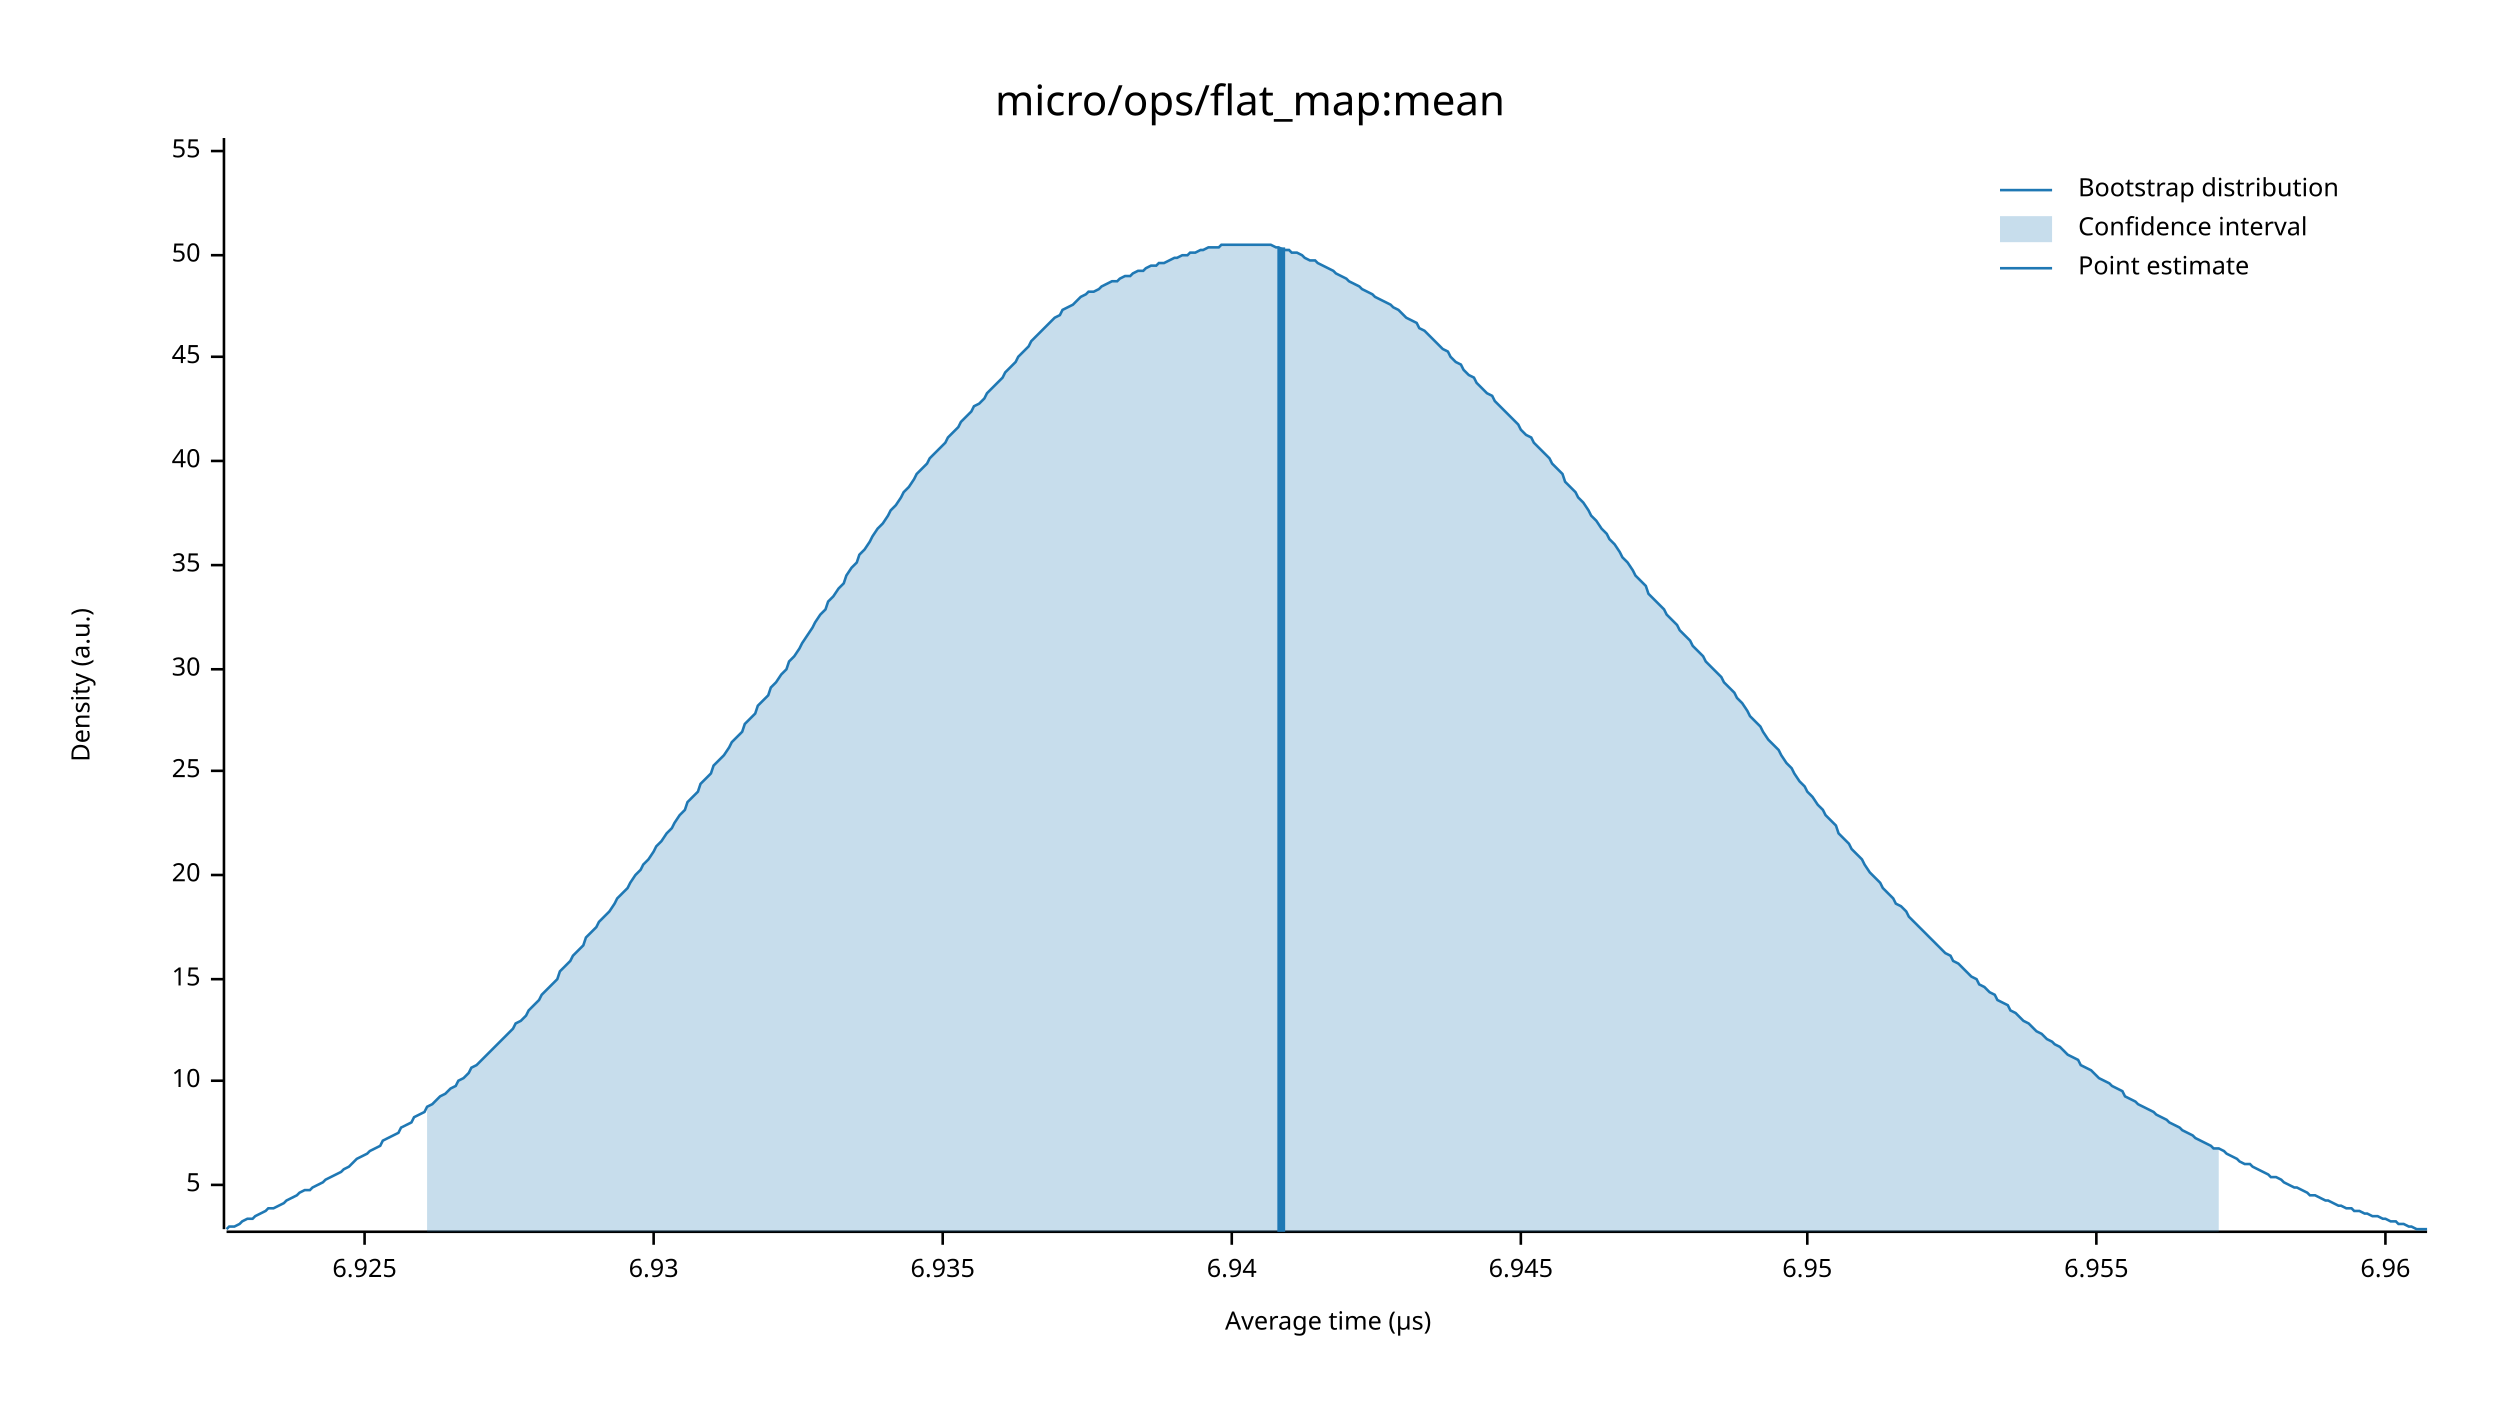
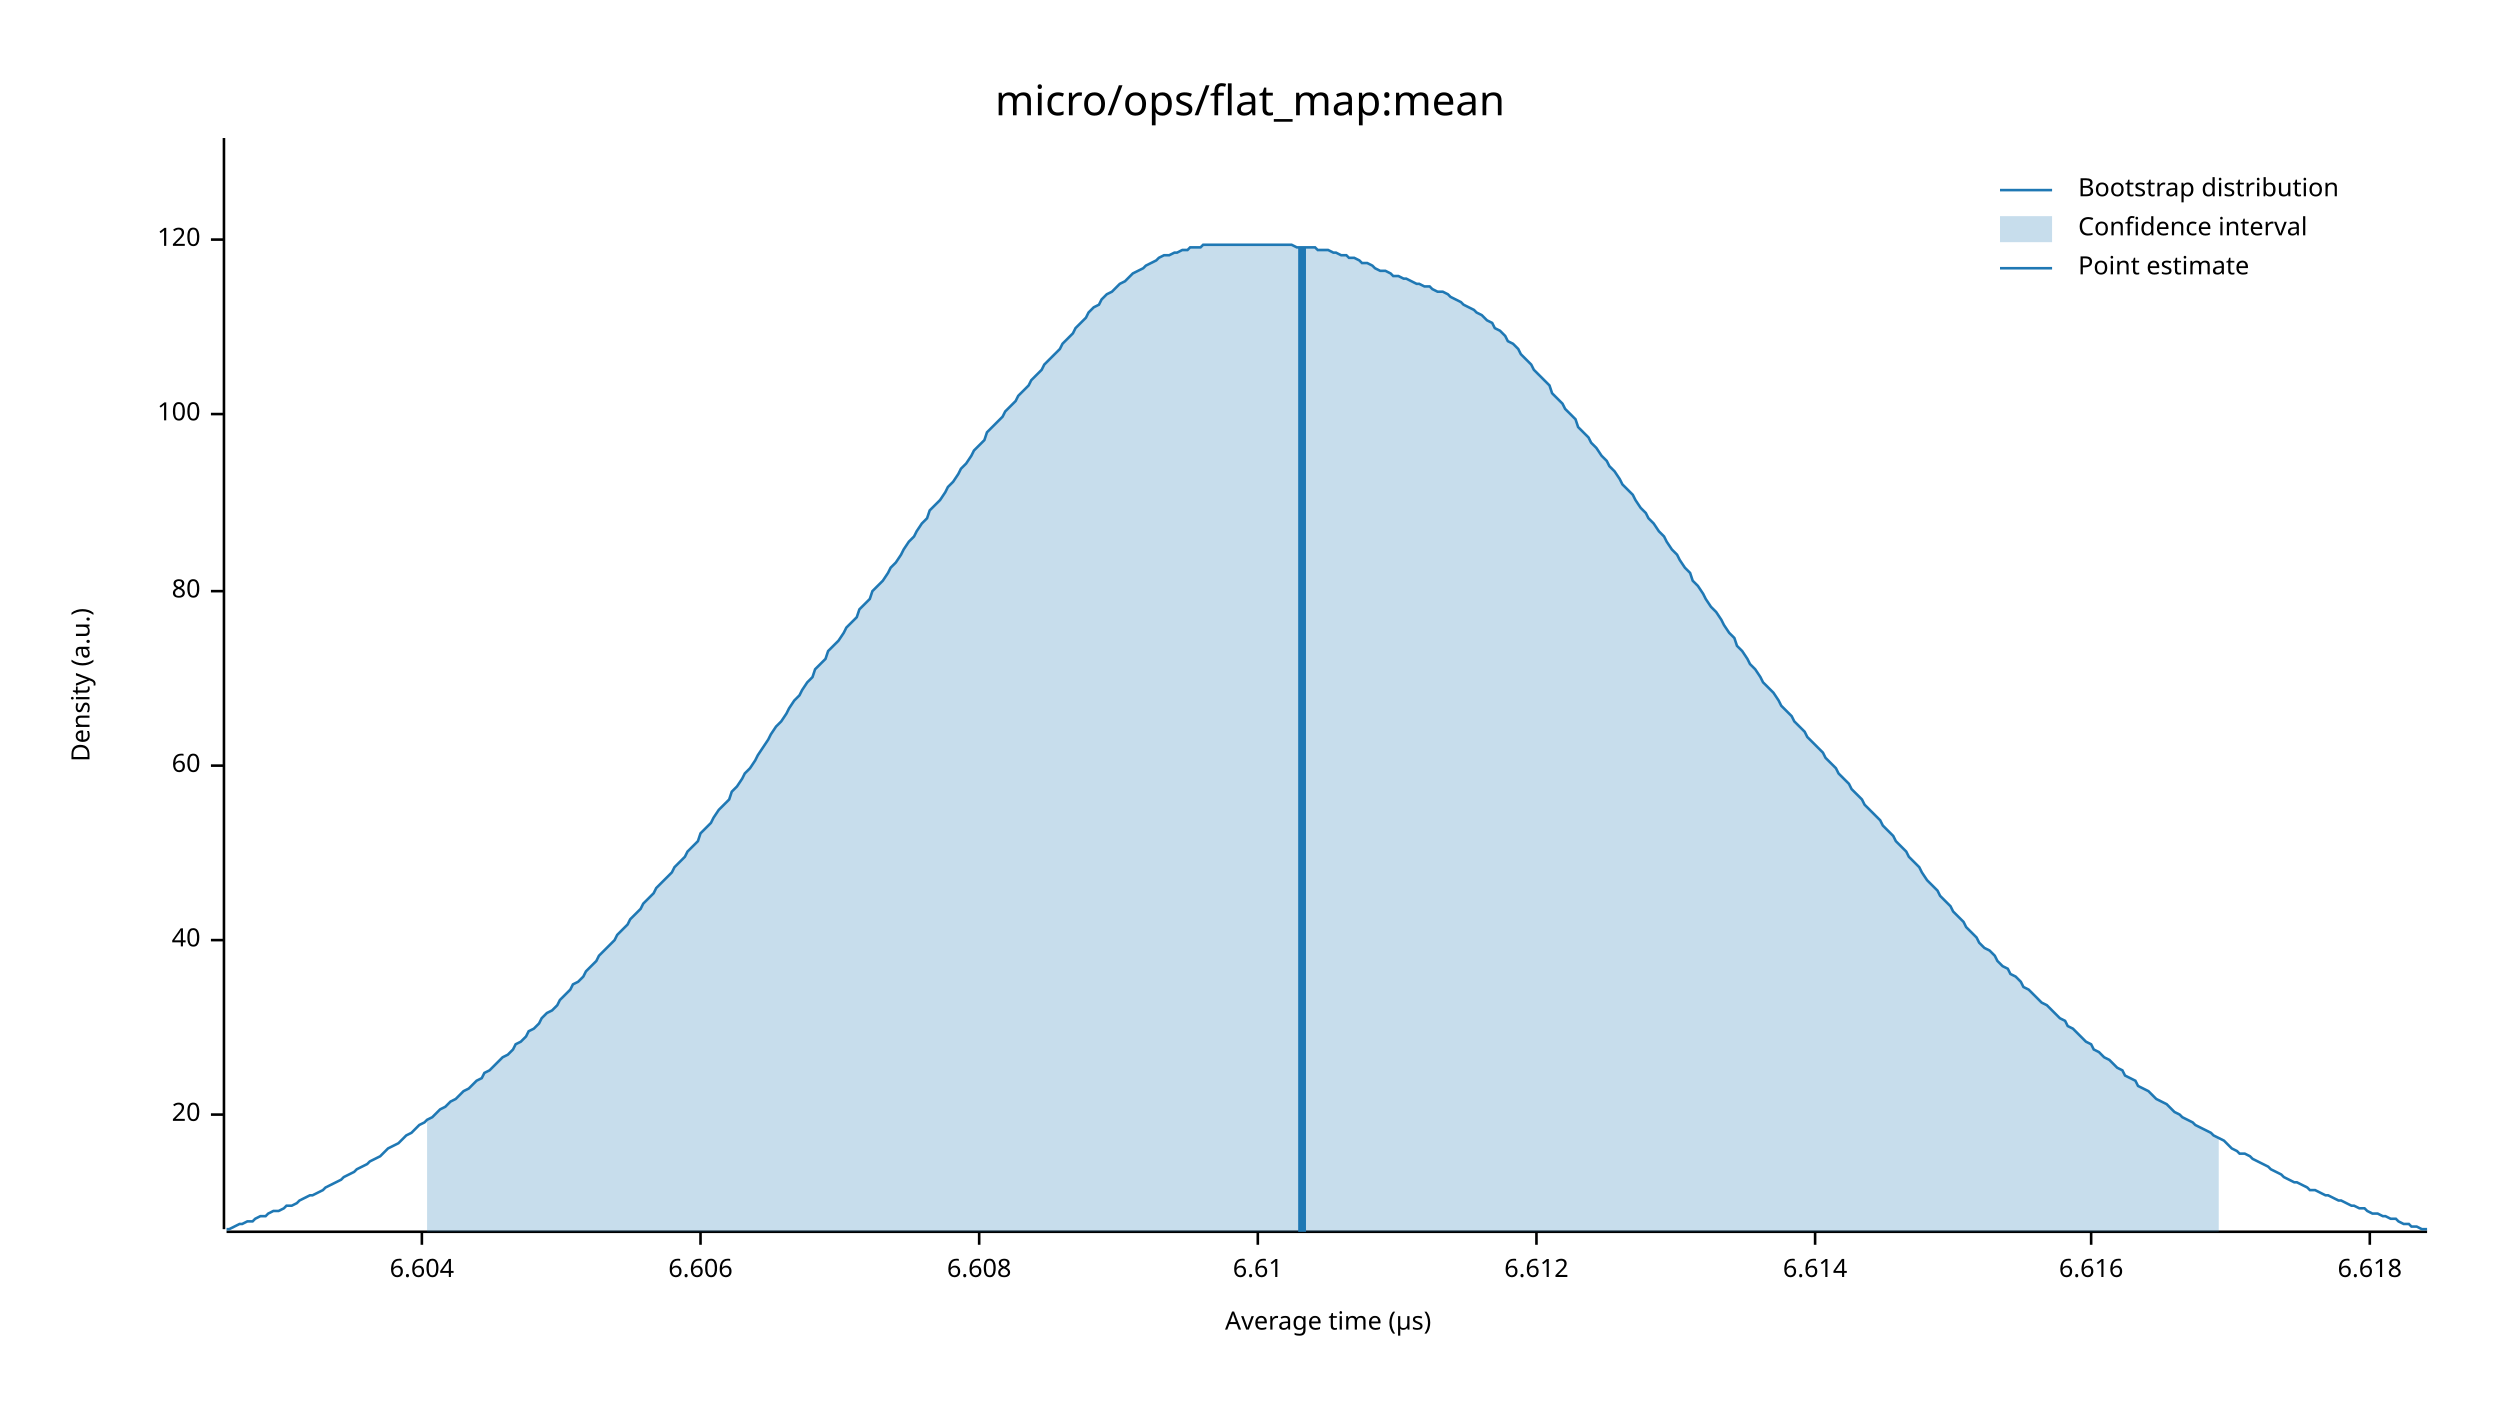
<svg xmlns="http://www.w3.org/2000/svg" width="960" height="540" viewBox="0 0 960 540">
  <text x="480" y="32" dy="0.76em" text-anchor="middle" font-family="sans-serif" font-size="16.129" opacity="1" fill="#000000">
micro/ops/flat_map:mean
</text>
  <text x="27" y="263" dy="0.76em" text-anchor="middle" font-family="sans-serif" font-size="9.677" opacity="1" fill="#000000" transform="rotate(270, 27, 263)">
Density (a.u.)
</text>
  <text x="510" y="513" dy="-0.5ex" text-anchor="middle" font-family="sans-serif" font-size="9.677" opacity="1" fill="#000000">
Average time (µs)
</text>
  <polyline fill="none" opacity="1" stroke="#000000" stroke-width="1" points="86,53 86,472 " />
-   <text x="77" y="455" dy="0.5ex" text-anchor="end" font-family="sans-serif" font-size="9.677" opacity="1" fill="#000000">
- 5
- </text>
-   <polyline fill="none" opacity="1" stroke="#000000" stroke-width="1" points="81,455 86,455 " />
-   <text x="77" y="415" dy="0.5ex" text-anchor="end" font-family="sans-serif" font-size="9.677" opacity="1" fill="#000000">
- 10
- </text>
-   <polyline fill="none" opacity="1" stroke="#000000" stroke-width="1" points="81,415 86,415 " />
-   <text x="77" y="376" dy="0.5ex" text-anchor="end" font-family="sans-serif" font-size="9.677" opacity="1" fill="#000000">
- 15
- </text>
-   <polyline fill="none" opacity="1" stroke="#000000" stroke-width="1" points="81,376 86,376 " />
-   <text x="77" y="336" dy="0.5ex" text-anchor="end" font-family="sans-serif" font-size="9.677" opacity="1" fill="#000000">
+   <text x="77" y="428" dy="0.5ex" text-anchor="end" font-family="sans-serif" font-size="9.677" opacity="1" fill="#000000">
20
</text>
-   <polyline fill="none" opacity="1" stroke="#000000" stroke-width="1" points="81,336 86,336 " />
-   <text x="77" y="296" dy="0.5ex" text-anchor="end" font-family="sans-serif" font-size="9.677" opacity="1" fill="#000000">
- 25
- </text>
-   <polyline fill="none" opacity="1" stroke="#000000" stroke-width="1" points="81,296 86,296 " />
-   <text x="77" y="257" dy="0.5ex" text-anchor="end" font-family="sans-serif" font-size="9.677" opacity="1" fill="#000000">
- 30
- </text>
-   <polyline fill="none" opacity="1" stroke="#000000" stroke-width="1" points="81,257 86,257 " />
-   <text x="77" y="217" dy="0.5ex" text-anchor="end" font-family="sans-serif" font-size="9.677" opacity="1" fill="#000000">
- 35
- </text>
-   <polyline fill="none" opacity="1" stroke="#000000" stroke-width="1" points="81,217 86,217 " />
-   <text x="77" y="177" dy="0.5ex" text-anchor="end" font-family="sans-serif" font-size="9.677" opacity="1" fill="#000000">
+   <polyline fill="none" opacity="1" stroke="#000000" stroke-width="1" points="81,428 86,428 " />
+   <text x="77" y="361" dy="0.5ex" text-anchor="end" font-family="sans-serif" font-size="9.677" opacity="1" fill="#000000">
40
</text>
-   <polyline fill="none" opacity="1" stroke="#000000" stroke-width="1" points="81,177 86,177 " />
-   <text x="77" y="137" dy="0.5ex" text-anchor="end" font-family="sans-serif" font-size="9.677" opacity="1" fill="#000000">
- 45
+   <polyline fill="none" opacity="1" stroke="#000000" stroke-width="1" points="81,361 86,361 " />
+   <text x="77" y="294" dy="0.5ex" text-anchor="end" font-family="sans-serif" font-size="9.677" opacity="1" fill="#000000">
+ 60
</text>
-   <polyline fill="none" opacity="1" stroke="#000000" stroke-width="1" points="81,137 86,137 " />
-   <text x="77" y="98" dy="0.5ex" text-anchor="end" font-family="sans-serif" font-size="9.677" opacity="1" fill="#000000">
- 50
+   <polyline fill="none" opacity="1" stroke="#000000" stroke-width="1" points="81,294 86,294 " />
+   <text x="77" y="227" dy="0.5ex" text-anchor="end" font-family="sans-serif" font-size="9.677" opacity="1" fill="#000000">
+ 80
</text>
-   <polyline fill="none" opacity="1" stroke="#000000" stroke-width="1" points="81,98 86,98 " />
-   <text x="77" y="58" dy="0.5ex" text-anchor="end" font-family="sans-serif" font-size="9.677" opacity="1" fill="#000000">
- 55
+   <polyline fill="none" opacity="1" stroke="#000000" stroke-width="1" points="81,227 86,227 " />
+   <text x="77" y="159" dy="0.5ex" text-anchor="end" font-family="sans-serif" font-size="9.677" opacity="1" fill="#000000">
+ 100
</text>
-   <polyline fill="none" opacity="1" stroke="#000000" stroke-width="1" points="81,58 86,58 " />
+   <polyline fill="none" opacity="1" stroke="#000000" stroke-width="1" points="81,159 86,159 " />
+   <text x="77" y="92" dy="0.5ex" text-anchor="end" font-family="sans-serif" font-size="9.677" opacity="1" fill="#000000">
+ 120
+ </text>
+   <polyline fill="none" opacity="1" stroke="#000000" stroke-width="1" points="81,92 86,92 " />
  <polyline fill="none" opacity="1" stroke="#000000" stroke-width="1" points="87,473 932,473 " />
-   <text x="140" y="483" dy="0.76em" text-anchor="middle" font-family="sans-serif" font-size="9.677" opacity="1" fill="#000000">
- 6.925
+   <text x="162" y="483" dy="0.76em" text-anchor="middle" font-family="sans-serif" font-size="9.677" opacity="1" fill="#000000">
+ 6.604
</text>
-   <polyline fill="none" opacity="1" stroke="#000000" stroke-width="1" points="140,473 140,478 " />
-   <text x="251" y="483" dy="0.76em" text-anchor="middle" font-family="sans-serif" font-size="9.677" opacity="1" fill="#000000">
- 6.93
+   <polyline fill="none" opacity="1" stroke="#000000" stroke-width="1" points="162,473 162,478 " />
+   <text x="269" y="483" dy="0.76em" text-anchor="middle" font-family="sans-serif" font-size="9.677" opacity="1" fill="#000000">
+ 6.606
</text>
-   <polyline fill="none" opacity="1" stroke="#000000" stroke-width="1" points="251,473 251,478 " />
-   <text x="362" y="483" dy="0.76em" text-anchor="middle" font-family="sans-serif" font-size="9.677" opacity="1" fill="#000000">
- 6.935
+   <polyline fill="none" opacity="1" stroke="#000000" stroke-width="1" points="269,473 269,478 " />
+   <text x="376" y="483" dy="0.76em" text-anchor="middle" font-family="sans-serif" font-size="9.677" opacity="1" fill="#000000">
+ 6.608
</text>
-   <polyline fill="none" opacity="1" stroke="#000000" stroke-width="1" points="362,473 362,478 " />
-   <text x="473" y="483" dy="0.76em" text-anchor="middle" font-family="sans-serif" font-size="9.677" opacity="1" fill="#000000">
- 6.94
+   <polyline fill="none" opacity="1" stroke="#000000" stroke-width="1" points="376,473 376,478 " />
+   <text x="483" y="483" dy="0.76em" text-anchor="middle" font-family="sans-serif" font-size="9.677" opacity="1" fill="#000000">
+ 6.61
</text>
-   <polyline fill="none" opacity="1" stroke="#000000" stroke-width="1" points="473,473 473,478 " />
-   <text x="584" y="483" dy="0.76em" text-anchor="middle" font-family="sans-serif" font-size="9.677" opacity="1" fill="#000000">
- 6.945
+   <polyline fill="none" opacity="1" stroke="#000000" stroke-width="1" points="483,473 483,478 " />
+   <text x="590" y="483" dy="0.76em" text-anchor="middle" font-family="sans-serif" font-size="9.677" opacity="1" fill="#000000">
+ 6.612
</text>
-   <polyline fill="none" opacity="1" stroke="#000000" stroke-width="1" points="584,473 584,478 " />
-   <text x="694" y="483" dy="0.76em" text-anchor="middle" font-family="sans-serif" font-size="9.677" opacity="1" fill="#000000">
- 6.95
+   <polyline fill="none" opacity="1" stroke="#000000" stroke-width="1" points="590,473 590,478 " />
+   <text x="697" y="483" dy="0.76em" text-anchor="middle" font-family="sans-serif" font-size="9.677" opacity="1" fill="#000000">
+ 6.614
</text>
-   <polyline fill="none" opacity="1" stroke="#000000" stroke-width="1" points="694,473 694,478 " />
-   <text x="805" y="483" dy="0.76em" text-anchor="middle" font-family="sans-serif" font-size="9.677" opacity="1" fill="#000000">
- 6.955
+   <polyline fill="none" opacity="1" stroke="#000000" stroke-width="1" points="697,473 697,478 " />
+   <text x="803" y="483" dy="0.76em" text-anchor="middle" font-family="sans-serif" font-size="9.677" opacity="1" fill="#000000">
+ 6.616
</text>
-   <polyline fill="none" opacity="1" stroke="#000000" stroke-width="1" points="805,473 805,478 " />
-   <text x="916" y="483" dy="0.76em" text-anchor="middle" font-family="sans-serif" font-size="9.677" opacity="1" fill="#000000">
- 6.96
+   <polyline fill="none" opacity="1" stroke="#000000" stroke-width="1" points="803,473 803,478 " />
+   <text x="910" y="483" dy="0.76em" text-anchor="middle" font-family="sans-serif" font-size="9.677" opacity="1" fill="#000000">
+ 6.618
</text>
-   <polyline fill="none" opacity="1" stroke="#000000" stroke-width="1" points="916,473 916,478 " />
-   <polyline fill="none" opacity="1" stroke="#1F78B4" stroke-width="1" points="87,472 88,471 90,471 92,470 93,469 95,468 97,468 98,467 100,466 102,465 103,464 105,464 107,463 109,462 110,461 112,460 114,459 115,458 117,457 119,457 120,456 122,455 124,454 125,453 127,452 129,451 131,450 132,449 134,448 136,446 137,445 139,444 141,443 142,442 144,441 146,440 147,438 149,437 151,436 153,435 154,433 156,432 158,431 159,429 161,428 163,427 164,425 166,424 168,422 169,421 171,420 173,418 175,417 176,415 178,414 180,412 181,410 183,409 185,407 186,406 188,404 190,402 191,401 193,399 195,397 197,395 198,393 200,392 202,390 203,388 205,386 207,384 208,382 210,380 212,378 214,376 215,373 217,371 219,369 220,367 222,365 224,363 225,360 227,358 229,356 230,354 232,352 234,350 236,347 237,345 239,343 241,341 242,339 244,336 246,334 247,332 249,330 251,327 252,325 254,323 256,320 258,318 259,316 261,313 263,311 264,308 266,306 268,304 269,301 271,299 273,297 274,294 276,292 278,290 280,287 281,285 283,283 285,281 286,278 288,276 290,274 291,271 293,269 295,267 296,264 298,262 300,259 302,257 303,254 305,252 307,249 308,247 310,244 312,241 313,239 315,236 317,234 318,231 320,229 322,226 324,224 325,221 327,218 329,216 330,213 332,211 334,208 335,206 337,203 339,201 341,198 342,196 344,194 346,191 347,189 349,187 351,184 352,182 354,180 356,178 357,176 359,174 361,172 363,170 364,168 366,166 368,164 369,162 371,160 373,158 374,156 376,155 378,153 379,151 381,149 383,147 385,145 386,143 388,141 390,139 391,137 393,135 395,133 396,131 398,129 400,127 401,126 403,124 405,122 407,121 408,119 410,118 412,117 413,116 415,114 417,113 418,112 420,112 422,111 423,110 425,109 427,108 429,108 430,107 432,106 434,106 435,105 437,104 439,104 440,103 442,102 444,102 445,101 447,101 449,100 451,99 452,99 454,98 456,98 457,97 459,97 461,96 462,96 464,95 466,95 468,95 469,94 471,94 473,94 474,94 476,94 478,94 479,94 481,94 483,94 484,94 486,94 488,94 490,95 491,95 493,96 495,96 496,97 498,97 500,98 501,99 503,100 505,100 506,101 508,102 510,103 512,104 513,105 515,106 517,107 518,108 520,109 522,110 523,111 525,112 527,113 528,114 530,115 532,116 534,117 535,118 537,119 539,121 540,122 542,123 544,124 545,126 547,127 549,129 550,130 552,132 554,134 556,135 557,137 559,139 561,140 562,142 564,144 566,145 567,147 569,149 571,151 573,152 574,154 576,156 578,158 579,159 581,161 583,163 584,165 586,167 588,168 589,170 591,172 593,174 595,176 596,178 598,180 600,182 601,185 603,187 605,189 606,191 608,193 610,196 611,198 613,200 615,203 617,205 618,207 620,209 622,212 623,214 625,216 627,219 628,221 630,223 632,225 633,228 635,230 637,232 639,234 640,236 642,238 644,240 645,242 647,244 649,246 650,248 652,250 654,252 655,254 657,256 659,258 661,260 662,262 664,264 666,266 667,268 669,270 671,273 672,275 674,277 676,279 677,281 679,284 681,286 683,288 684,290 686,293 688,295 689,297 691,300 693,302 694,304 696,306 698,309 700,311 701,313 703,315 705,317 706,320 708,322 710,324 711,326 713,328 715,330 716,332 718,335 720,337 722,339 723,341 725,343 727,345 728,347 730,348 732,350 733,352 735,354 737,356 738,357 740,359 742,361 744,363 745,364 747,366 749,367 750,369 752,370 754,372 755,373 757,375 759,376 760,378 762,379 764,381 766,382 767,384 769,385 771,386 772,388 774,389 776,391 777,392 779,393 781,395 782,396 784,397 786,399 788,400 789,401 791,402 793,404 794,405 796,406 798,407 799,409 801,410 803,411 804,412 806,414 808,415 810,416 811,417 813,418 815,419 816,421 818,422 820,423 821,424 823,425 825,426 827,427 828,428 830,429 832,430 833,431 835,432 837,433 838,434 840,435 842,436 843,437 845,438 847,439 849,440 850,441 852,441 854,442 855,443 857,444 859,445 860,446 862,447 864,447 865,448 867,449 869,450 871,451 872,452 874,452 876,453 877,454 879,455 881,456 882,456 884,457 886,458 887,459 889,459 891,460 893,461 894,461 896,462 898,463 899,463 901,464 903,464 904,465 906,465 908,466 909,466 911,467 913,467 915,468 916,468 918,469 920,469 921,470 923,470 925,471 926,471 928,472 930,472 932,472 " />
-   <polygon opacity="0.25" fill="#1F78B4" points="164,425 166,424 168,422 169,421 171,420 173,418 175,417 176,415 178,414 180,412 181,410 183,409 185,407 186,406 188,404 190,402 191,401 193,399 195,397 197,395 198,393 200,392 202,390 203,388 205,386 207,384 208,382 210,380 212,378 214,376 215,373 217,371 219,369 220,367 222,365 224,363 225,360 227,358 229,356 230,354 232,352 234,350 236,347 237,345 239,343 241,341 242,339 244,336 246,334 247,332 249,330 251,327 252,325 254,323 256,320 258,318 259,316 261,313 263,311 264,308 266,306 268,304 269,301 271,299 273,297 274,294 276,292 278,290 280,287 281,285 283,283 285,281 286,278 288,276 290,274 291,271 293,269 295,267 296,264 298,262 300,259 302,257 303,254 305,252 307,249 308,247 310,244 312,241 313,239 315,236 317,234 318,231 320,229 322,226 324,224 325,221 327,218 329,216 330,213 332,211 334,208 335,206 337,203 339,201 341,198 342,196 344,194 346,191 347,189 349,187 351,184 352,182 354,180 356,178 357,176 359,174 361,172 363,170 364,168 366,166 368,164 369,162 371,160 373,158 374,156 376,155 378,153 379,151 381,149 383,147 385,145 386,143 388,141 390,139 391,137 393,135 395,133 396,131 398,129 400,127 401,126 403,124 405,122 407,121 408,119 410,118 412,117 413,116 415,114 417,113 418,112 420,112 422,111 423,110 425,109 427,108 429,108 430,107 432,106 434,106 435,105 437,104 439,104 440,103 442,102 444,102 445,101 447,101 449,100 451,99 452,99 454,98 456,98 457,97 459,97 461,96 462,96 464,95 466,95 468,95 469,94 471,94 473,94 474,94 476,94 478,94 479,94 481,94 483,94 484,94 486,94 488,94 490,95 491,95 493,96 495,96 496,97 498,97 500,98 501,99 503,100 505,100 506,101 508,102 510,103 512,104 513,105 515,106 517,107 518,108 520,109 522,110 523,111 525,112 527,113 528,114 530,115 532,116 534,117 535,118 537,119 539,121 540,122 542,123 544,124 545,126 547,127 549,129 550,130 552,132 554,134 556,135 557,137 559,139 561,140 562,142 564,144 566,145 567,147 569,149 571,151 573,152 574,154 576,156 578,158 579,159 581,161 583,163 584,165 586,167 588,168 589,170 591,172 593,174 595,176 596,178 598,180 600,182 601,185 603,187 605,189 606,191 608,193 610,196 611,198 613,200 615,203 617,205 618,207 620,209 622,212 623,214 625,216 627,219 628,221 630,223 632,225 633,228 635,230 637,232 639,234 640,236 642,238 644,240 645,242 647,244 649,246 650,248 652,250 654,252 655,254 657,256 659,258 661,260 662,262 664,264 666,266 667,268 669,270 671,273 672,275 674,277 676,279 677,281 679,284 681,286 683,288 684,290 686,293 688,295 689,297 691,300 693,302 694,304 696,306 698,309 700,311 701,313 703,315 705,317 706,320 708,322 710,324 711,326 713,328 715,330 716,332 718,335 720,337 722,339 723,341 725,343 727,345 728,347 730,348 732,350 733,352 735,354 737,356 738,357 740,359 742,361 744,363 745,364 747,366 749,367 750,369 752,370 754,372 755,373 757,375 759,376 760,378 762,379 764,381 766,382 767,384 769,385 771,386 772,388 774,389 776,391 777,392 779,393 781,395 782,396 784,397 786,399 788,400 789,401 791,402 793,404 794,405 796,406 798,407 799,409 801,410 803,411 804,412 806,414 808,415 810,416 811,417 813,418 815,419 816,421 818,422 820,423 821,424 823,425 825,426 827,427 828,428 830,429 832,430 833,431 835,432 837,433 838,434 840,435 842,436 843,437 845,438 847,439 849,440 850,441 852,441 852,473 164,473 " />
-   <polyline fill="none" opacity="1" stroke="#1F78B4" stroke-width="3" points="492,473 492,95 " />
+   <polyline fill="none" opacity="1" stroke="#000000" stroke-width="1" points="910,473 910,478 " />
+   <polyline fill="none" opacity="1" stroke="#1F78B4" stroke-width="1" points="87,472 88,472 90,471 92,470 93,470 95,469 97,469 98,468 100,467 102,467 103,466 105,465 107,465 109,464 110,463 112,463 114,462 115,461 117,460 119,459 120,459 122,458 124,457 125,456 127,455 129,454 131,453 132,452 134,451 136,450 137,449 139,448 141,447 142,446 144,445 146,444 147,443 149,441 151,440 153,439 154,438 156,436 158,435 159,434 161,432 163,431 164,430 166,429 168,427 169,426 171,425 173,423 175,422 176,421 178,419 180,418 181,417 183,415 185,414 186,412 188,411 190,409 191,408 193,406 195,405 197,403 198,401 200,400 202,398 203,396 205,395 207,393 208,391 210,389 212,388 214,386 215,384 217,382 219,380 220,378 222,377 224,375 225,373 227,371 229,369 230,367 232,365 234,363 236,361 237,359 239,357 241,355 242,353 244,351 246,349 247,347 249,345 251,343 252,341 254,339 256,337 258,335 259,333 261,331 263,329 264,327 266,325 268,323 269,320 271,318 273,316 274,314 276,311 278,309 280,307 281,304 283,302 285,299 286,297 288,295 290,292 291,290 293,287 295,284 296,282 298,279 300,277 302,274 303,272 305,269 307,267 308,265 310,262 312,260 313,257 315,255 317,253 318,250 320,248 322,246 324,243 325,241 327,239 329,237 330,234 332,232 334,230 335,227 337,225 339,223 341,220 342,218 344,216 346,213 347,211 349,208 351,206 352,204 354,201 356,199 357,196 359,194 361,192 363,189 364,187 366,185 368,182 369,180 371,178 373,175 374,173 376,171 378,169 379,166 381,164 383,162 385,160 386,158 388,156 390,154 391,152 393,150 395,148 396,146 398,144 400,142 401,140 403,138 405,136 407,134 408,132 410,130 412,128 413,126 415,124 417,122 418,120 420,118 422,117 423,115 425,113 427,112 429,110 430,109 432,108 434,106 435,105 437,104 439,103 440,102 442,101 444,100 445,99 447,98 449,98 451,97 452,97 454,96 456,96 457,95 459,95 461,95 462,94 464,94 466,94 468,94 469,94 471,94 473,94 474,94 476,94 478,94 479,94 481,94 483,94 484,94 486,94 488,94 490,94 491,94 493,94 495,94 496,94 498,95 500,95 501,95 503,95 505,95 506,96 508,96 510,96 512,97 513,97 515,98 517,98 518,99 520,99 522,100 523,101 525,101 527,102 528,103 530,104 532,104 534,105 535,106 537,106 539,107 540,107 542,108 544,109 545,109 547,110 549,110 550,111 552,112 554,112 556,113 557,114 559,115 561,116 562,117 564,118 566,119 567,120 569,121 571,123 573,124 574,126 576,127 578,129 579,131 581,132 583,134 584,136 586,138 588,140 589,142 591,144 593,146 595,148 596,151 598,153 600,155 601,157 603,159 605,161 606,164 608,166 610,168 611,170 613,172 615,175 617,177 618,179 620,181 622,184 623,186 625,188 627,190 628,192 630,195 632,197 633,199 635,201 637,204 639,206 640,208 642,211 644,213 645,215 647,218 649,220 650,223 652,225 654,228 655,230 657,233 659,235 661,238 662,240 664,243 666,245 667,248 669,250 671,253 672,255 674,257 676,260 677,262 679,264 681,266 683,269 684,271 686,273 688,275 689,277 691,279 693,281 694,283 696,285 698,287 700,289 701,291 703,293 705,295 706,297 708,299 710,301 711,303 713,305 715,307 716,309 718,311 720,313 722,315 723,317 725,319 727,321 728,323 730,325 732,327 733,329 735,331 737,333 738,335 740,338 742,340 744,342 745,344 747,346 749,348 750,350 752,352 754,354 755,356 757,358 759,360 760,362 762,364 764,365 766,367 767,369 769,371 771,372 772,374 774,375 776,377 777,379 779,380 781,382 782,383 784,385 786,386 788,388 789,389 791,391 793,392 794,394 796,395 798,397 799,398 801,400 803,401 804,403 806,404 808,406 810,407 811,408 813,410 815,411 816,413 818,414 820,415 821,417 823,418 825,419 827,421 828,422 830,423 832,424 833,425 835,427 837,428 838,429 840,430 842,431 843,432 845,433 847,434 849,435 850,436 852,437 854,438 855,439 857,441 859,442 860,443 862,443 864,444 865,445 867,446 869,447 871,448 872,449 874,450 876,451 877,452 879,453 881,454 882,454 884,455 886,456 887,457 889,457 891,458 893,459 894,459 896,460 898,461 899,461 901,462 903,463 904,463 906,464 908,464 909,465 911,466 913,466 915,467 916,467 918,468 920,468 921,469 923,470 925,470 926,471 928,471 930,472 932,472 " />
+   <polygon opacity="0.25" fill="#1F78B4" points="164,430 166,429 168,427 169,426 171,425 173,423 175,422 176,421 178,419 180,418 181,417 183,415 185,414 186,412 188,411 190,409 191,408 193,406 195,405 197,403 198,401 200,400 202,398 203,396 205,395 207,393 208,391 210,389 212,388 214,386 215,384 217,382 219,380 220,378 222,377 224,375 225,373 227,371 229,369 230,367 232,365 234,363 236,361 237,359 239,357 241,355 242,353 244,351 246,349 247,347 249,345 251,343 252,341 254,339 256,337 258,335 259,333 261,331 263,329 264,327 266,325 268,323 269,320 271,318 273,316 274,314 276,311 278,309 280,307 281,304 283,302 285,299 286,297 288,295 290,292 291,290 293,287 295,284 296,282 298,279 300,277 302,274 303,272 305,269 307,267 308,265 310,262 312,260 313,257 315,255 317,253 318,250 320,248 322,246 324,243 325,241 327,239 329,237 330,234 332,232 334,230 335,227 337,225 339,223 341,220 342,218 344,216 346,213 347,211 349,208 351,206 352,204 354,201 356,199 357,196 359,194 361,192 363,189 364,187 366,185 368,182 369,180 371,178 373,175 374,173 376,171 378,169 379,166 381,164 383,162 385,160 386,158 388,156 390,154 391,152 393,150 395,148 396,146 398,144 400,142 401,140 403,138 405,136 407,134 408,132 410,130 412,128 413,126 415,124 417,122 418,120 420,118 422,117 423,115 425,113 427,112 429,110 430,109 432,108 434,106 435,105 437,104 439,103 440,102 442,101 444,100 445,99 447,98 449,98 451,97 452,97 454,96 456,96 457,95 459,95 461,95 462,94 464,94 466,94 468,94 469,94 471,94 473,94 474,94 476,94 478,94 479,94 481,94 483,94 484,94 486,94 488,94 490,94 491,94 493,94 495,94 496,94 498,95 500,95 501,95 503,95 505,95 506,96 508,96 510,96 512,97 513,97 515,98 517,98 518,99 520,99 522,100 523,101 525,101 527,102 528,103 530,104 532,104 534,105 535,106 537,106 539,107 540,107 542,108 544,109 545,109 547,110 549,110 550,111 552,112 554,112 556,113 557,114 559,115 561,116 562,117 564,118 566,119 567,120 569,121 571,123 573,124 574,126 576,127 578,129 579,131 581,132 583,134 584,136 586,138 588,140 589,142 591,144 593,146 595,148 596,151 598,153 600,155 601,157 603,159 605,161 606,164 608,166 610,168 611,170 613,172 615,175 617,177 618,179 620,181 622,184 623,186 625,188 627,190 628,192 630,195 632,197 633,199 635,201 637,204 639,206 640,208 642,211 644,213 645,215 647,218 649,220 650,223 652,225 654,228 655,230 657,233 659,235 661,238 662,240 664,243 666,245 667,248 669,250 671,253 672,255 674,257 676,260 677,262 679,264 681,266 683,269 684,271 686,273 688,275 689,277 691,279 693,281 694,283 696,285 698,287 700,289 701,291 703,293 705,295 706,297 708,299 710,301 711,303 713,305 715,307 716,309 718,311 720,313 722,315 723,317 725,319 727,321 728,323 730,325 732,327 733,329 735,331 737,333 738,335 740,338 742,340 744,342 745,344 747,346 749,348 750,350 752,352 754,354 755,356 757,358 759,360 760,362 762,364 764,365 766,367 767,369 769,371 771,372 772,374 774,375 776,377 777,379 779,380 781,382 782,383 784,385 786,386 788,388 789,389 791,391 793,392 794,394 796,395 798,397 799,398 801,400 803,401 804,403 806,404 808,406 810,407 811,408 813,410 815,411 816,413 818,414 820,415 821,417 823,418 825,419 827,421 828,422 830,423 832,424 833,425 835,427 837,428 838,429 840,430 842,431 843,432 845,433 847,434 849,435 850,436 852,437 852,473 164,473 " />
+   <polyline fill="none" opacity="1" stroke="#1F78B4" stroke-width="3" points="500,473 500,95 " />
  <text x="798" y="68" dy="0.76em" text-anchor="start" font-family="sans-serif" font-size="9.677" opacity="1" fill="#000000">
Bootstrap distribution
</text>
  <text x="798" y="83" dy="0.76em" text-anchor="start" font-family="sans-serif" font-size="9.677" opacity="1" fill="#000000">
Confidence interval
</text>
  <text x="798" y="98" dy="0.76em" text-anchor="start" font-family="sans-serif" font-size="9.677" opacity="1" fill="#000000">
Point estimate
</text>
  <polyline fill="none" opacity="1" stroke="#1F78B4" stroke-width="1" points="768,73 788,73 " />
  <rect x="768" y="83" width="20" height="10" opacity="0.25" fill="#1F78B4" stroke="none" />
  <polyline fill="none" opacity="1" stroke="#1F78B4" stroke-width="1" points="768,103 788,103 " />
</svg>
